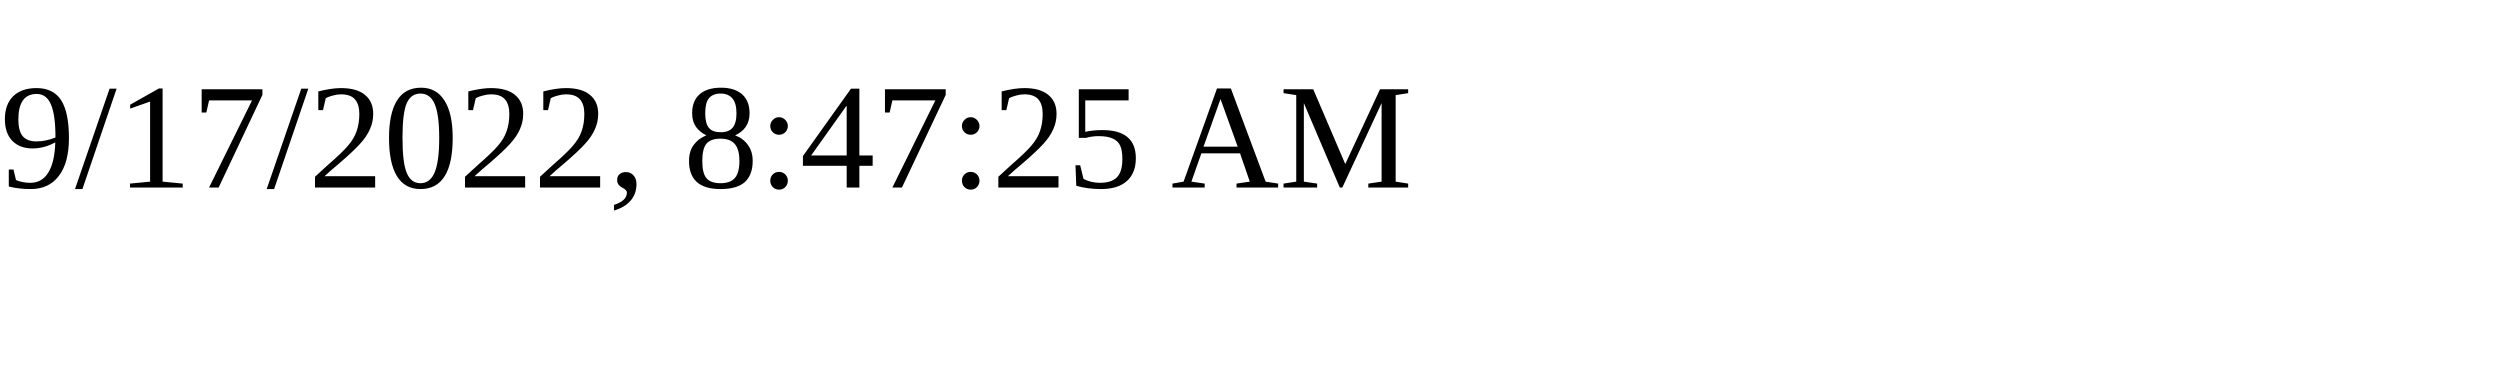
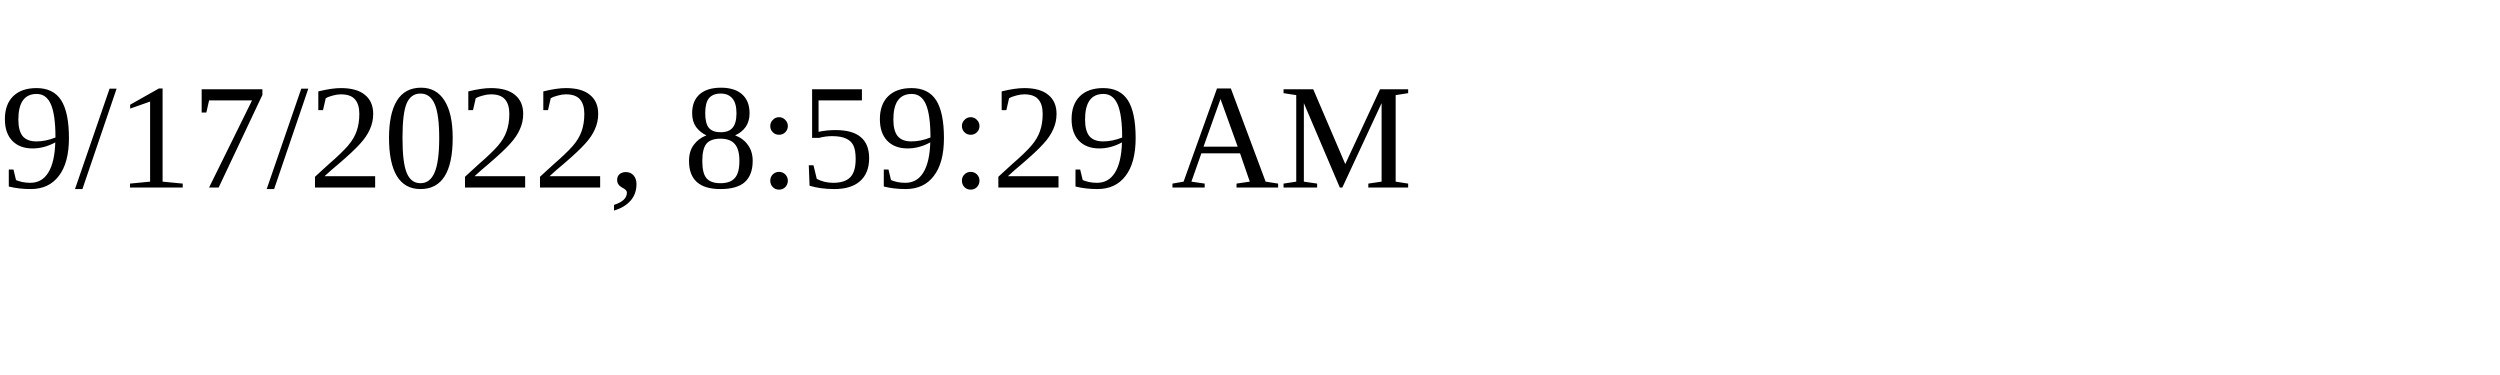
<svg xmlns="http://www.w3.org/2000/svg" height="30" width="200">
-   <text x="0" y="15">9/17/2022, 8:47:25 AM</text>
+   <text x="0" y="15">9/17/2022, 8:59:29 AM</text>
</svg>
